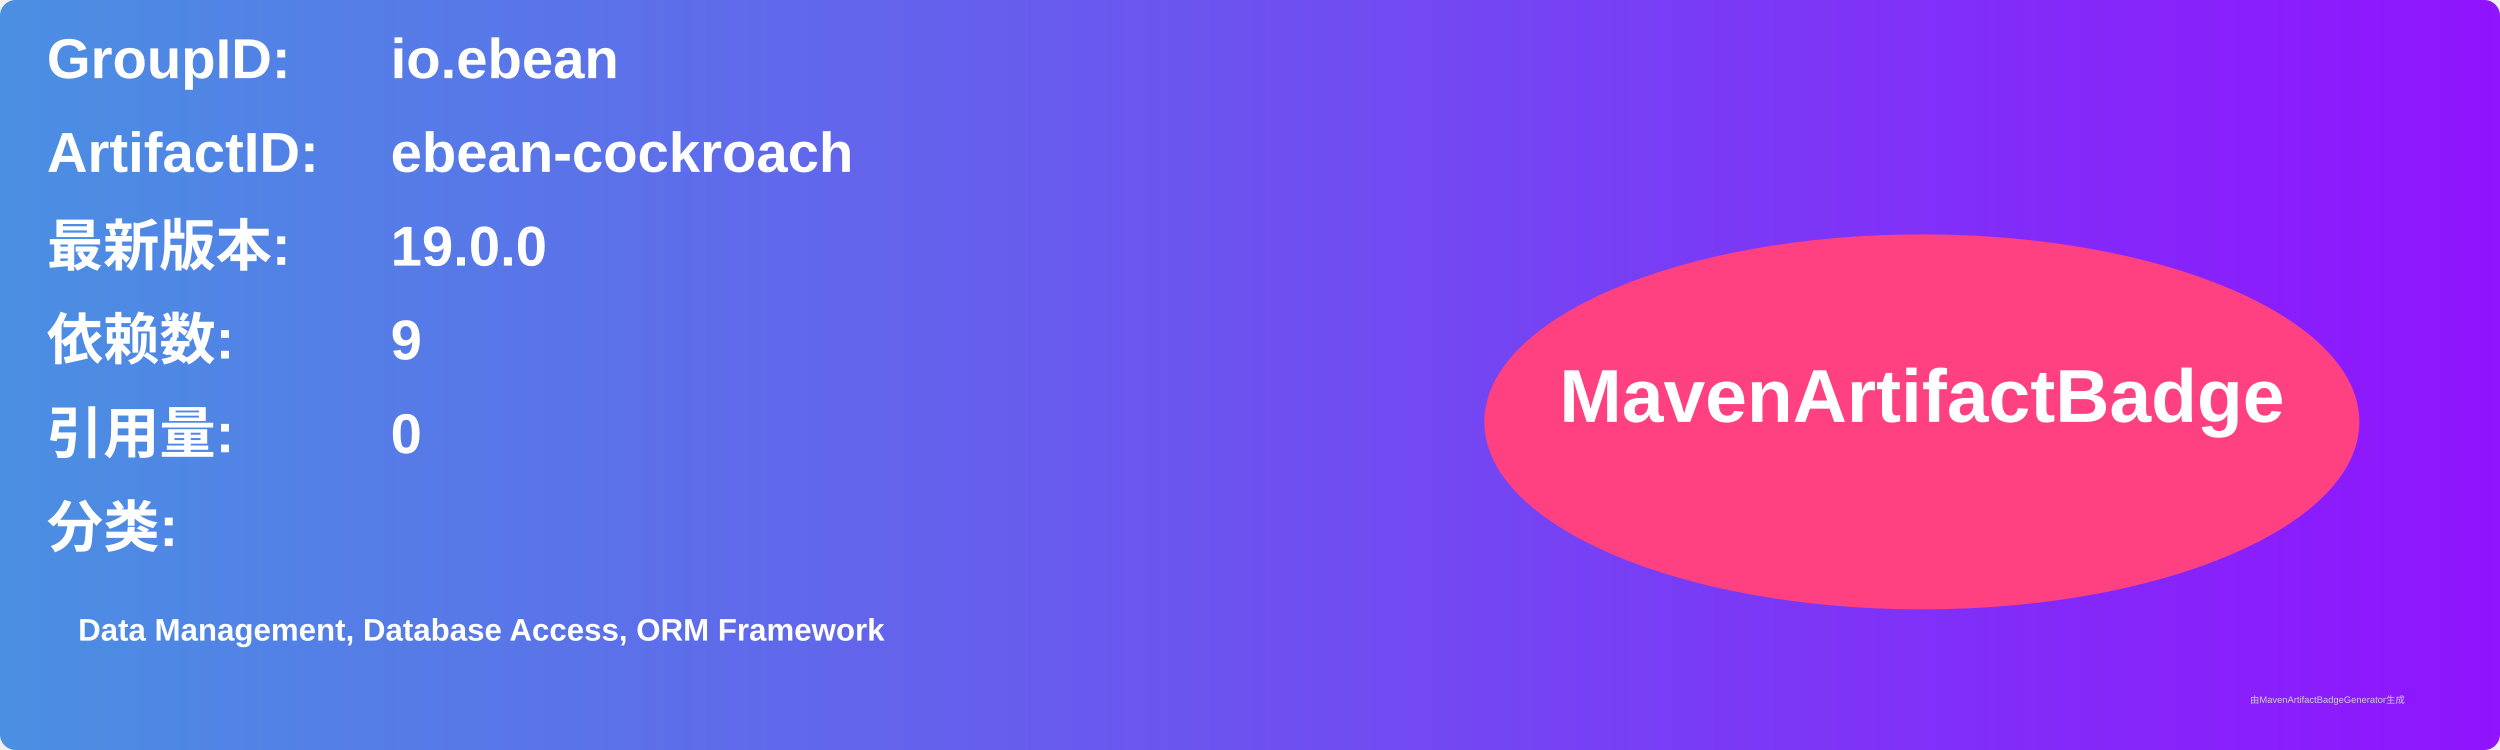
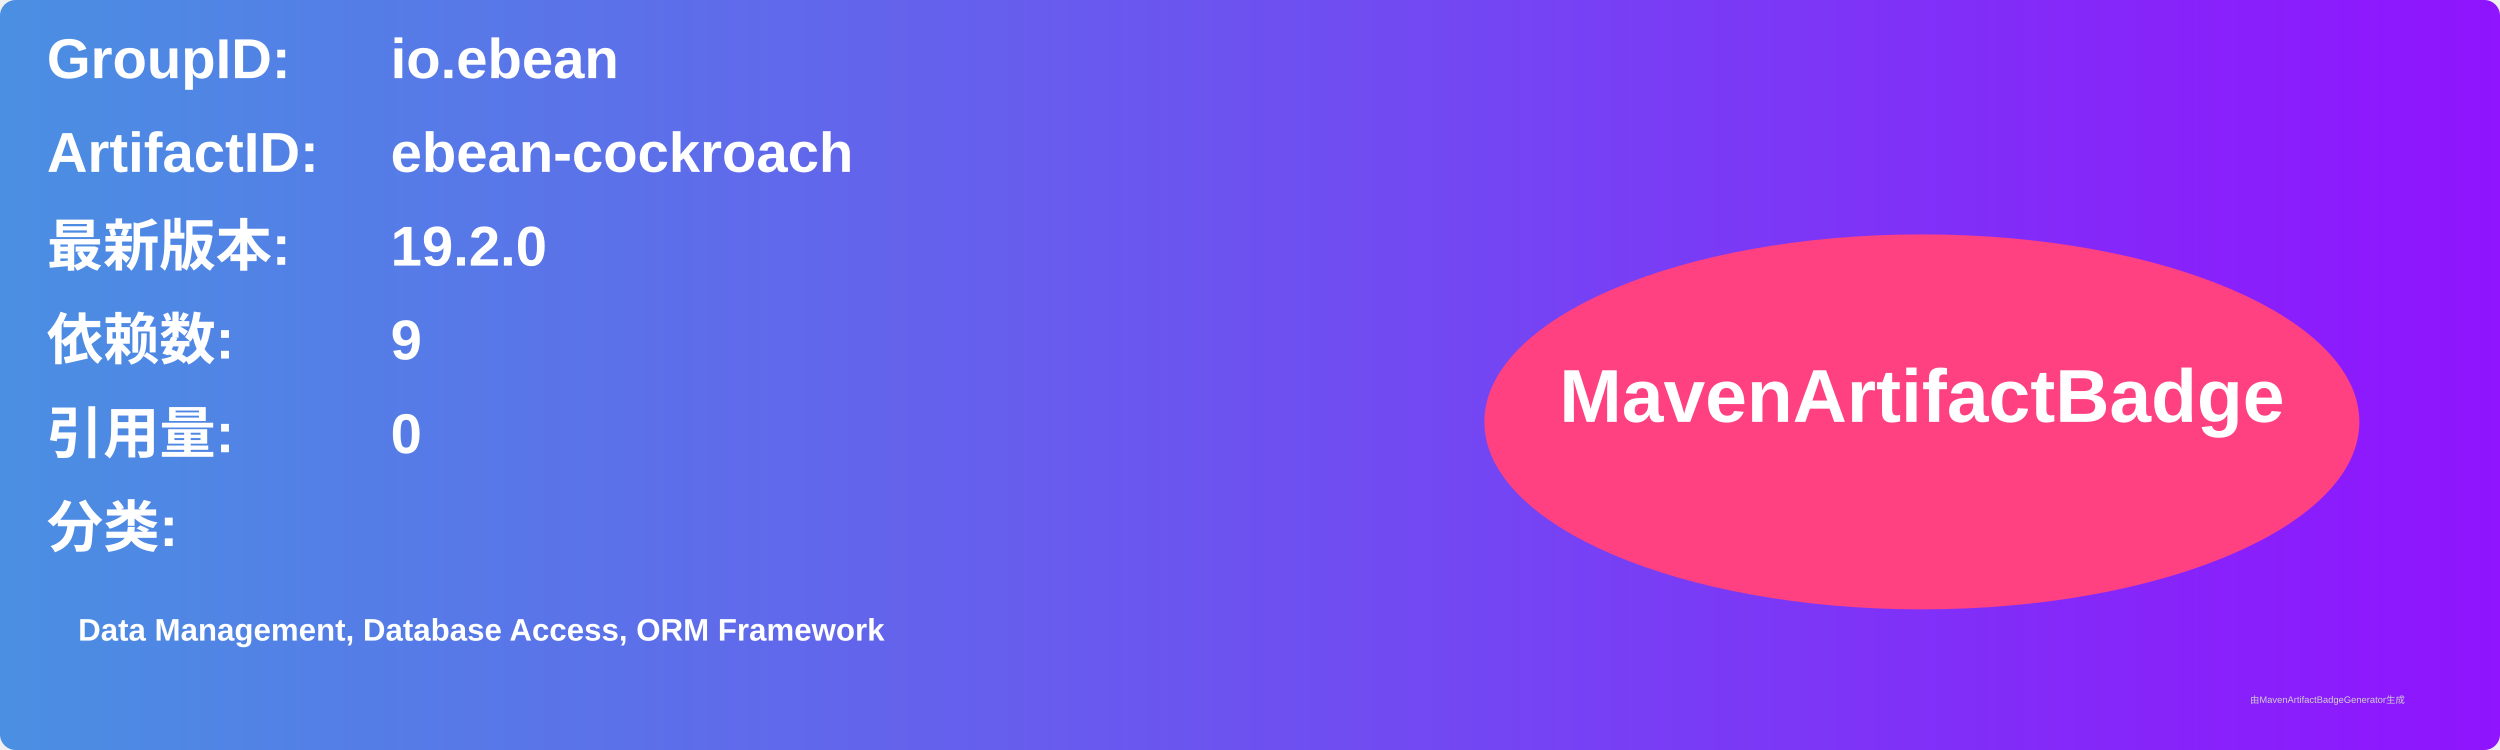
<svg xmlns="http://www.w3.org/2000/svg" width="800" height="240" viewBox="0 0 800 240">
  <linearGradient id="grad" x1="0%" y1="0%" x2="100%" y2="0%">
    <stop offset="0%" stop-color="#4a90e2" />
    <stop offset="100%" stop-color="#9013fe" />
  </linearGradient>
  <rect width="100%" height="100%" rx="5" ry="5" fill="url(#grad)" />
  <g transform="translate(15, 15)">
    <text x="0" y="10" font-family="Arial" font-size="18" fill="white" font-weight="bold" width="260">GroupID:</text>
    <text x="110" y="10" font-family="Arial" font-size="18" fill="white" font-weight="bold" width="460">io.ebean</text>
    <text x="0" y="40" font-family="Arial" font-size="18" fill="white" font-weight="bold" width="260">ArtifactID:</text>
    <text x="110" y="40" font-family="Arial" font-size="18" fill="white" font-weight="bold" width="460">ebean-cockroach</text>
    <text x="0" y="70" font-family="Arial" font-size="18" fill="white" font-weight="bold">最新版本:</text>
    <text x="110" y="70" font-family="Arial" font-size="18" fill="white" font-weight="bold">
-       <tspan font-weight="bold">19.0.0</tspan>
+       <tspan font-weight="bold">19.2.0</tspan>
    </text>
    <text x="0" y="100" font-family="Arial" font-size="18" fill="white" font-weight="bold">依赖数: </text>
    <text x="110" y="100" font-family="Arial" font-size="18" fill="white">
      <tspan font-weight="bold">9</tspan>
    </text>
    <text x="0" y="130" font-family="Arial" font-size="18" fill="white" font-weight="bold">引用量: </text>
    <text x="110" y="130" font-family="Arial" font-size="18" fill="white">
      <tspan font-weight="bold">0</tspan>
    </text>
    <text x="0" y="160" font-family="Arial" font-size="18" fill="white" font-weight="bold">分类:</text>
    <text x="10" y="190" font-family="Arial" font-size="10" fill="white">
      <tspan font-weight="bold">Data Management, Database Access, ORM Framework</tspan>
    </text>
    <ellipse cx="600" cy="120" rx="140" ry="60" fill="#ff4081" />
    <text x="600" y="120" text-anchor="middle" font-family="Arial" font-size="24" fill="white" font-weight="bold">MavenArtifactBadge</text>
  </g>
  <text x="720" y="225" font-family="Arial" font-size="3" fill="#d0d0d0">由MavenArtifactBadgeGenerator生成</text>
</svg>
